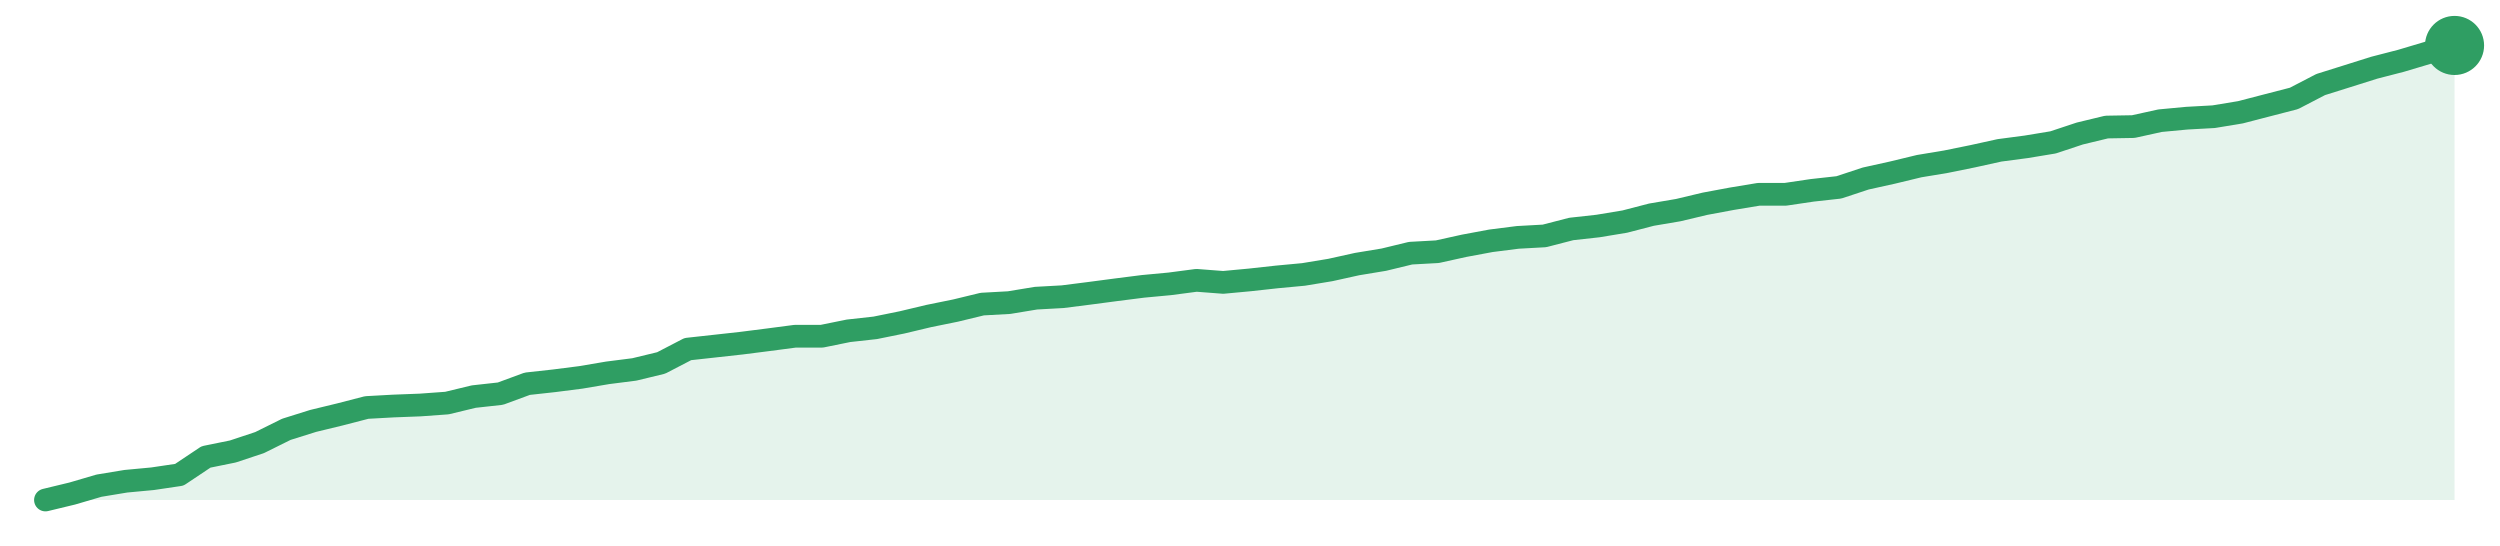
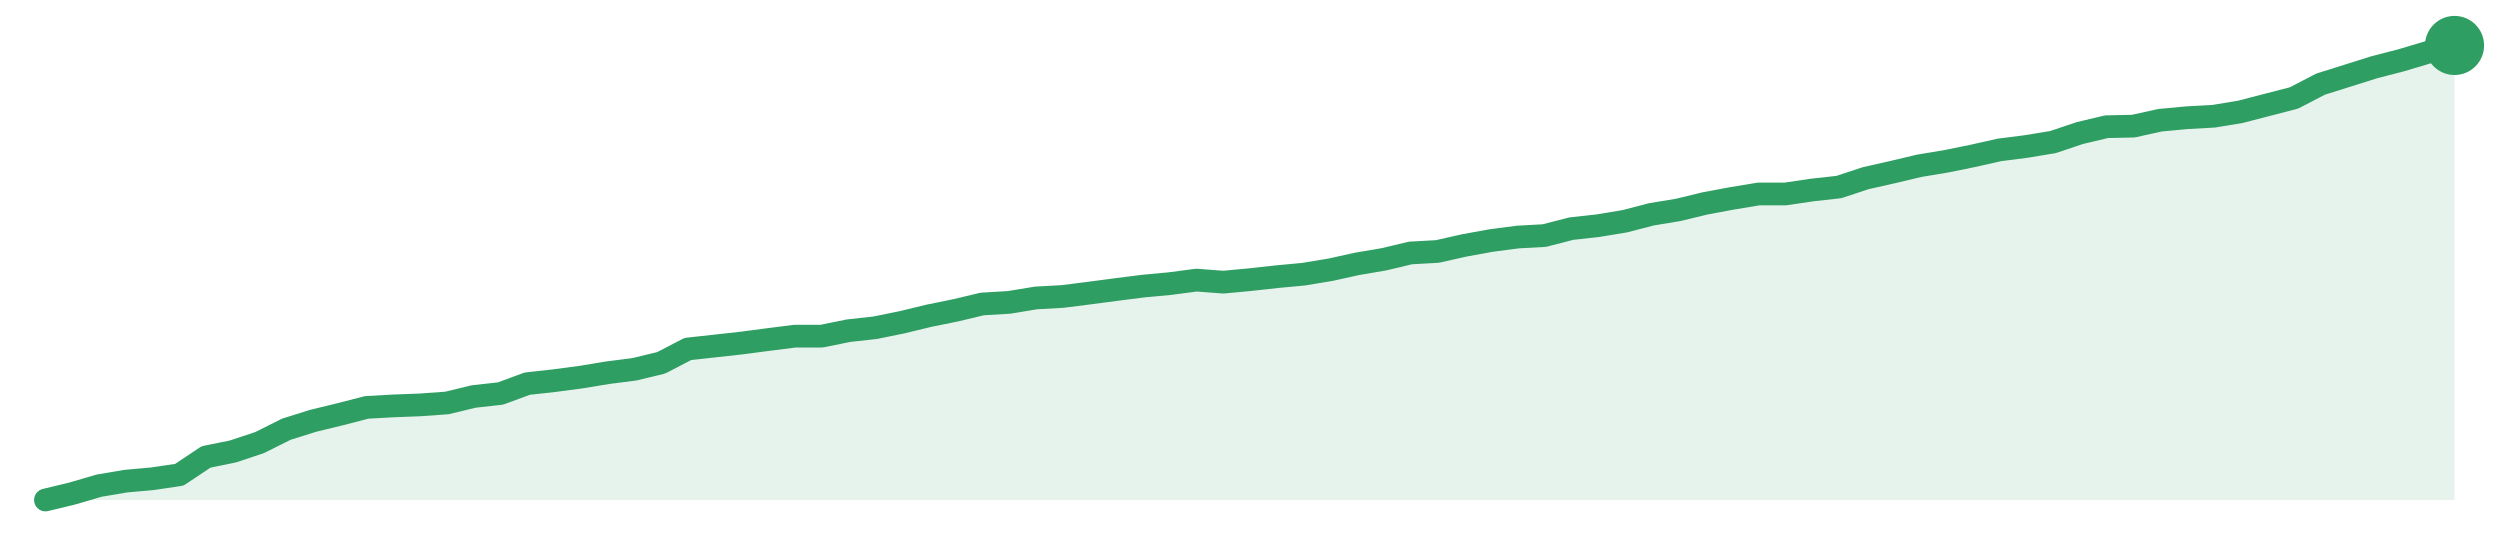
<svg xmlns="http://www.w3.org/2000/svg" width="220" height="48" viewBox="0 0 220 48" role="img" aria-label="trend">
-   <path d="M4.0,44.0 L4.0,44.0 L6.36,43.43 L8.71,42.74 L11.07,42.35 L13.42,42.13 L15.78,41.78 L18.13,40.21 L20.49,39.73 L22.84,38.95 L25.2,37.78 L27.56,37.04 L29.91,36.47 L32.27,35.86 L34.62,35.73 L36.98,35.64 L39.33,35.47 L41.69,34.9 L44.04,34.64 L46.4,33.77 L48.76,33.51 L51.11,33.21 L53.47,32.81 L55.82,32.51 L58.18,31.94 L60.53,30.72 L62.89,30.46 L65.24,30.2 L67.6,29.9 L69.96,29.59 L72.31,29.59 L74.67,29.11 L77.02,28.85 L79.38,28.37 L81.73,27.81 L84.09,27.33 L86.44,26.76 L88.8,26.63 L91.16,26.24 L93.51,26.11 L95.87,25.81 L98.22,25.5 L100.58,25.2 L102.93,24.98 L105.29,24.67 L107.64,24.85 L110.0,24.63 L112.36,24.37 L114.71,24.15 L117.07,23.76 L119.42,23.24 L121.78,22.85 L124.13,22.28 L126.49,22.15 L128.84,21.63 L131.2,21.19 L133.56,20.89 L135.91,20.76 L138.27,20.15 L140.62,19.89 L142.98,19.5 L145.33,18.89 L147.69,18.49 L150.04,17.93 L152.4,17.49 L154.76,17.1 L157.11,17.1 L159.47,16.75 L161.82,16.49 L164.18,15.71 L166.53,15.19 L168.89,14.62 L171.24,14.23 L173.6,13.75 L175.96,13.23 L178.31,12.92 L180.67,12.53 L183.02,11.75 L185.38,11.18 L187.73,11.14 L190.09,10.62 L192.44,10.4 L194.8,10.27 L197.16,9.88 L199.51,9.27 L201.87,8.66 L204.22,7.44 L206.58,6.7 L208.93,5.96 L211.29,5.35 L213.64,4.65 L216.0,4.0 L216.0,44.0 Z" fill="#2f9e631f" />
-   <path d="M4.0,44.0 L6.36,43.43 L8.71,42.74 L11.07,42.35 L13.42,42.13 L15.78,41.78 L18.13,40.21 L20.49,39.73 L22.84,38.95 L25.2,37.78 L27.56,37.04 L29.91,36.47 L32.27,35.86 L34.62,35.73 L36.98,35.64 L39.33,35.47 L41.69,34.9 L44.04,34.64 L46.4,33.77 L48.76,33.51 L51.11,33.21 L53.47,32.81 L55.82,32.51 L58.18,31.94 L60.53,30.72 L62.89,30.46 L65.24,30.2 L67.6,29.9 L69.96,29.59 L72.31,29.59 L74.67,29.11 L77.02,28.85 L79.38,28.37 L81.73,27.81 L84.09,27.33 L86.44,26.76 L88.8,26.63 L91.16,26.24 L93.51,26.11 L95.87,25.81 L98.22,25.5 L100.58,25.2 L102.93,24.98 L105.29,24.67 L107.64,24.85 L110.0,24.63 L112.36,24.37 L114.71,24.15 L117.07,23.76 L119.42,23.24 L121.78,22.85 L124.13,22.28 L126.49,22.15 L128.84,21.63 L131.2,21.19 L133.56,20.89 L135.91,20.76 L138.27,20.15 L140.62,19.89 L142.98,19.5 L145.33,18.89 L147.69,18.49 L150.04,17.93 L152.4,17.49 L154.76,17.1 L157.11,17.1 L159.47,16.75 L161.82,16.49 L164.18,15.71 L166.53,15.19 L168.89,14.62 L171.24,14.23 L173.6,13.75 L175.96,13.23 L178.31,12.92 L180.67,12.53 L183.02,11.75 L185.38,11.18 L187.73,11.14 L190.09,10.62 L192.44,10.4 L194.8,10.27 L197.16,9.88 L199.51,9.27 L201.87,8.66 L204.22,7.44 L206.58,6.7 L208.93,5.96 L211.29,5.35 L213.64,4.65 L216.0,4.0" fill="none" stroke="#2f9e63" stroke-width="2" stroke-linejoin="round" stroke-linecap="round" />
+   <path d="M4.0,44.0 L4.0,44.0 L6.36,43.43 L8.71,42.74 L11.07,42.34 L13.42,42.13 L15.78,41.78 L18.13,40.21 L20.49,39.73 L22.84,38.95 L25.2,37.77 L27.56,37.03 L29.91,36.46 L32.27,35.85 L34.62,35.72 L36.98,35.63 L39.33,35.46 L41.69,34.89 L44.04,34.63 L46.4,33.76 L48.76,33.5 L51.11,33.19 L53.47,32.8 L55.82,32.5 L58.18,31.93 L60.53,30.71 L62.89,30.45 L65.24,30.19 L67.6,29.88 L69.96,29.58 L72.31,29.58 L74.67,29.1 L77.02,28.84 L79.38,28.36 L81.73,27.79 L84.09,27.31 L86.44,26.75 L88.8,26.61 L91.16,26.22 L93.51,26.09 L95.87,25.79 L98.22,25.48 L100.58,25.18 L102.93,24.96 L105.29,24.65 L107.64,24.83 L110.0,24.61 L112.36,24.35 L114.71,24.13 L117.07,23.74 L119.42,23.22 L121.78,22.82 L124.13,22.26 L126.49,22.13 L128.84,21.6 L131.2,21.17 L133.56,20.86 L135.91,20.73 L138.27,20.12 L140.62,19.86 L142.98,19.47 L145.33,18.86 L147.69,18.47 L150.04,17.9 L152.4,17.46 L154.76,17.07 L157.11,17.07 L159.47,16.72 L161.82,16.46 L164.18,15.68 L166.53,15.15 L168.89,14.59 L171.24,14.2 L173.6,13.72 L175.96,13.19 L178.31,12.89 L180.67,12.5 L183.02,11.71 L185.38,11.15 L187.73,11.1 L190.09,10.58 L192.44,10.36 L194.8,10.23 L197.16,9.84 L199.51,9.23 L201.87,8.62 L204.22,7.4 L206.58,6.66 L208.93,5.92 L211.29,5.31 L213.64,4.61 L216.0,4.0 L216.0,44.0 Z" fill="#2f9e631f" />
+   <path d="M4.0,44.0 L6.36,43.43 L8.71,42.74 L11.07,42.34 L13.42,42.13 L15.78,41.78 L18.13,40.21 L20.49,39.73 L22.84,38.95 L25.2,37.77 L27.56,37.03 L29.91,36.46 L32.27,35.85 L34.62,35.72 L36.98,35.63 L39.33,35.46 L41.69,34.89 L44.04,34.63 L46.4,33.76 L48.76,33.5 L51.11,33.19 L53.47,32.8 L55.82,32.5 L58.18,31.93 L60.53,30.71 L62.89,30.45 L65.24,30.19 L67.6,29.88 L69.96,29.58 L72.31,29.58 L74.67,29.1 L77.02,28.84 L79.38,28.36 L81.73,27.79 L84.09,27.31 L86.44,26.75 L88.8,26.61 L91.16,26.22 L93.51,26.09 L95.87,25.79 L98.22,25.48 L100.58,25.18 L102.93,24.96 L105.29,24.65 L107.64,24.83 L110.0,24.61 L112.36,24.35 L114.71,24.13 L117.07,23.74 L119.42,23.22 L121.78,22.82 L124.13,22.26 L126.49,22.13 L128.84,21.6 L131.2,21.17 L133.56,20.86 L135.91,20.73 L138.27,20.12 L140.62,19.86 L142.98,19.47 L145.33,18.86 L147.69,18.47 L150.04,17.9 L152.4,17.46 L154.76,17.07 L157.11,17.07 L159.47,16.72 L161.82,16.46 L164.18,15.68 L166.53,15.15 L168.89,14.59 L171.24,14.2 L173.6,13.72 L175.96,13.19 L178.31,12.89 L180.67,12.5 L183.02,11.71 L185.38,11.15 L187.73,11.1 L190.09,10.58 L192.44,10.36 L194.8,10.23 L197.16,9.84 L199.51,9.23 L201.87,8.62 L204.22,7.4 L206.58,6.66 L208.93,5.92 L211.29,5.31 L213.64,4.61 L216.0,4.0" fill="none" stroke="#2f9e63" stroke-width="2" stroke-linejoin="round" stroke-linecap="round" />
  <circle cx="216.0" cy="4.0" r="2.6" fill="#2f9e63" />
</svg>
